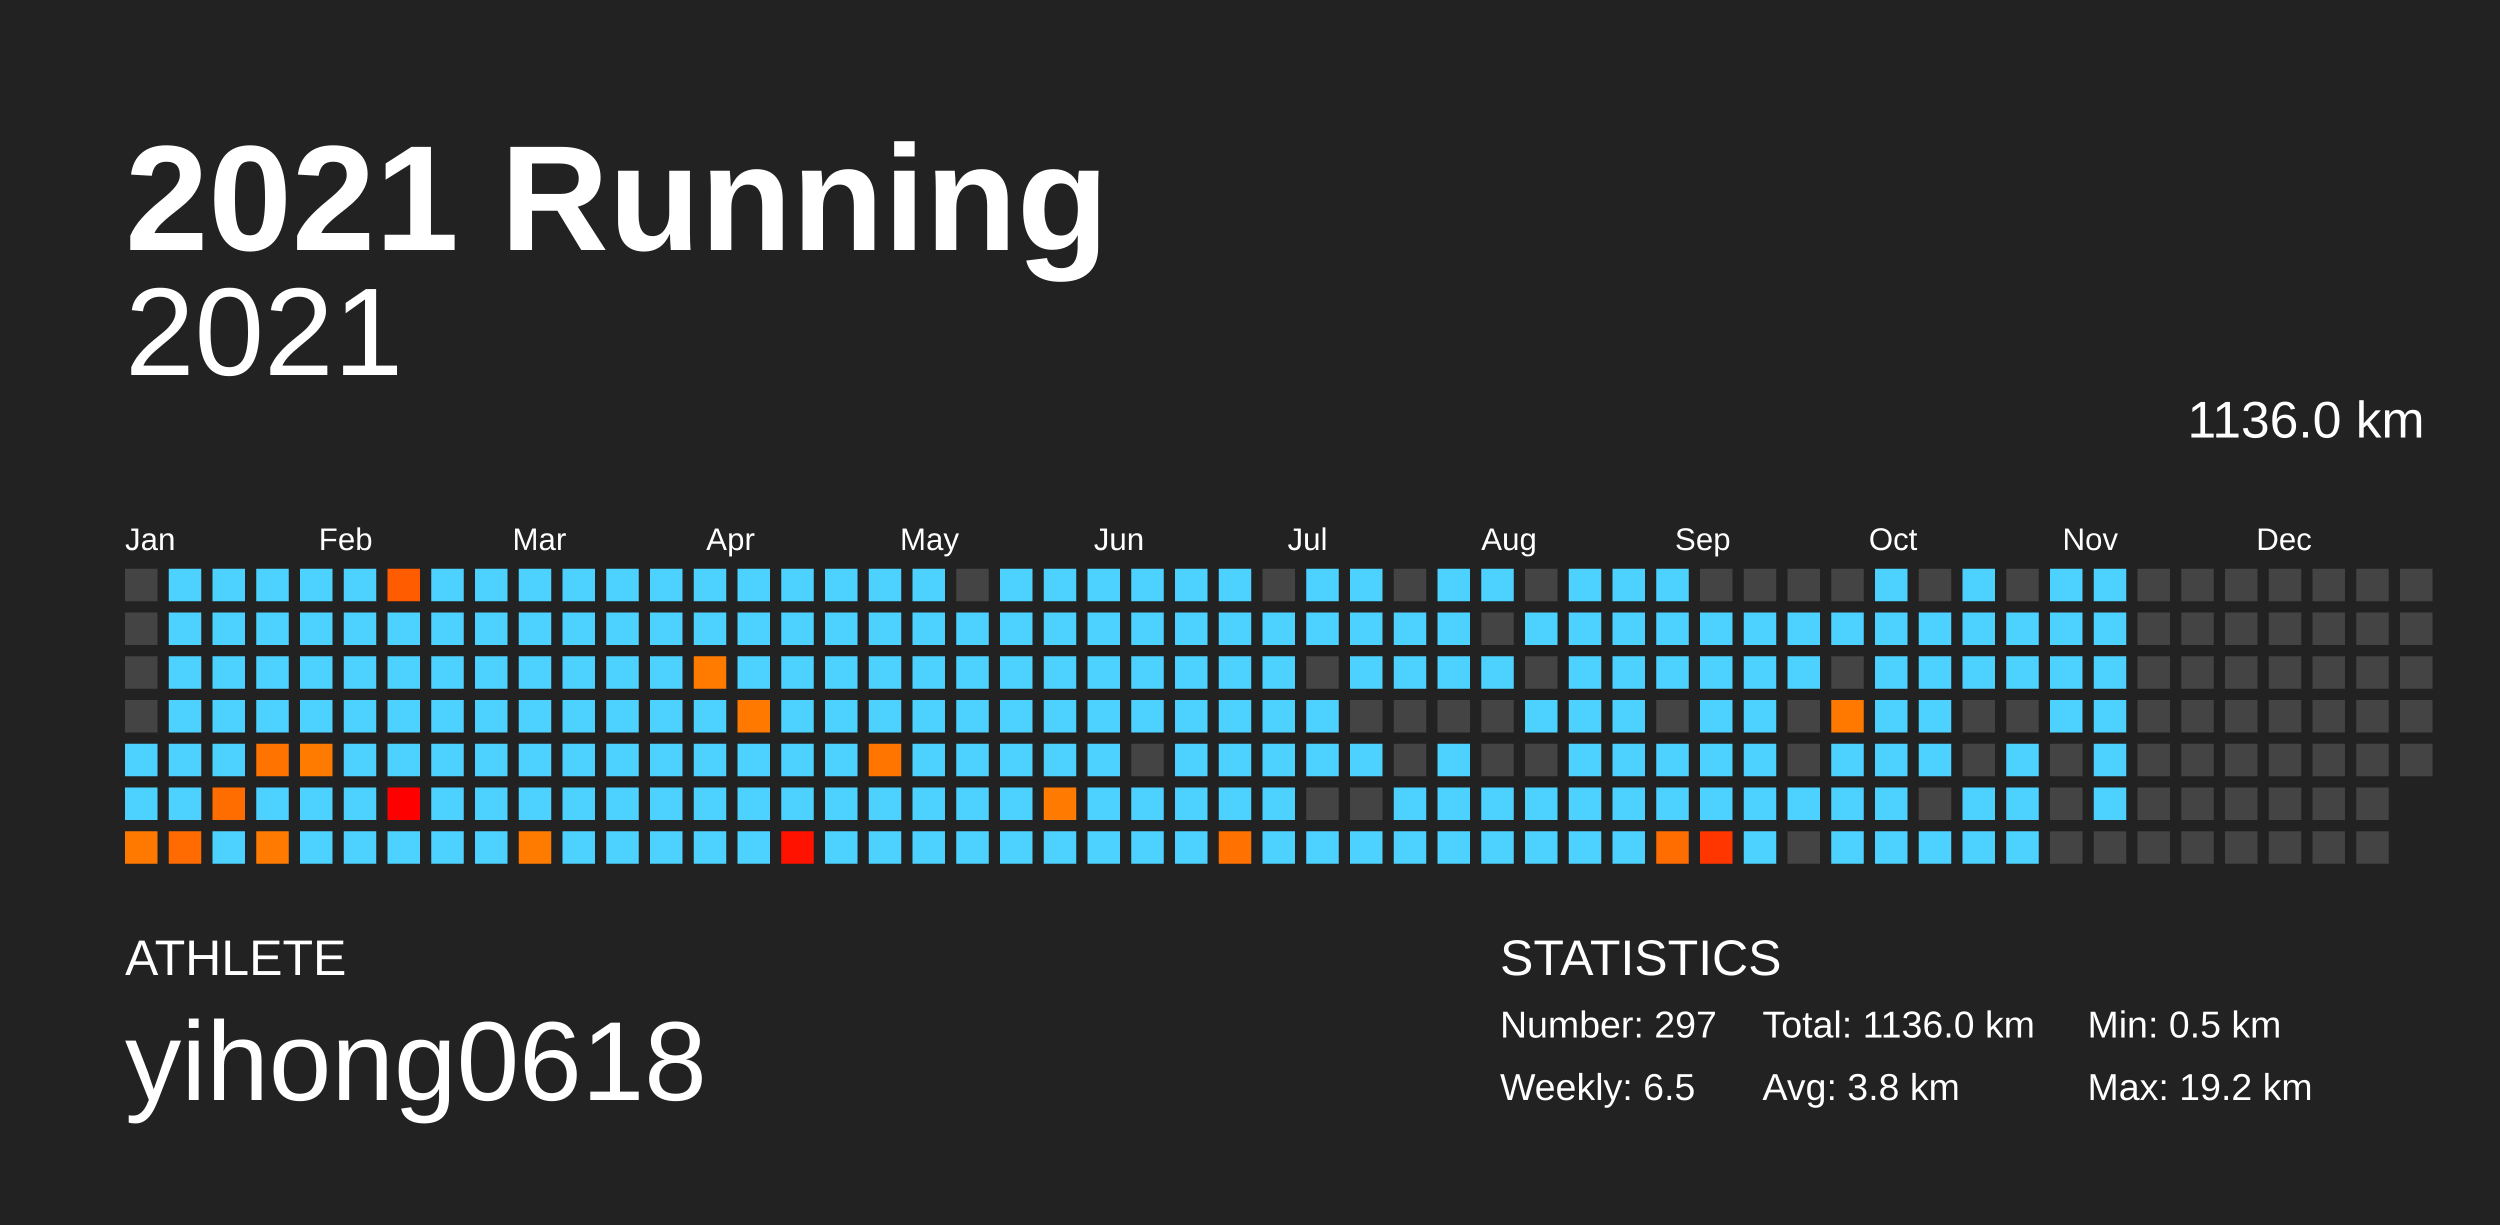
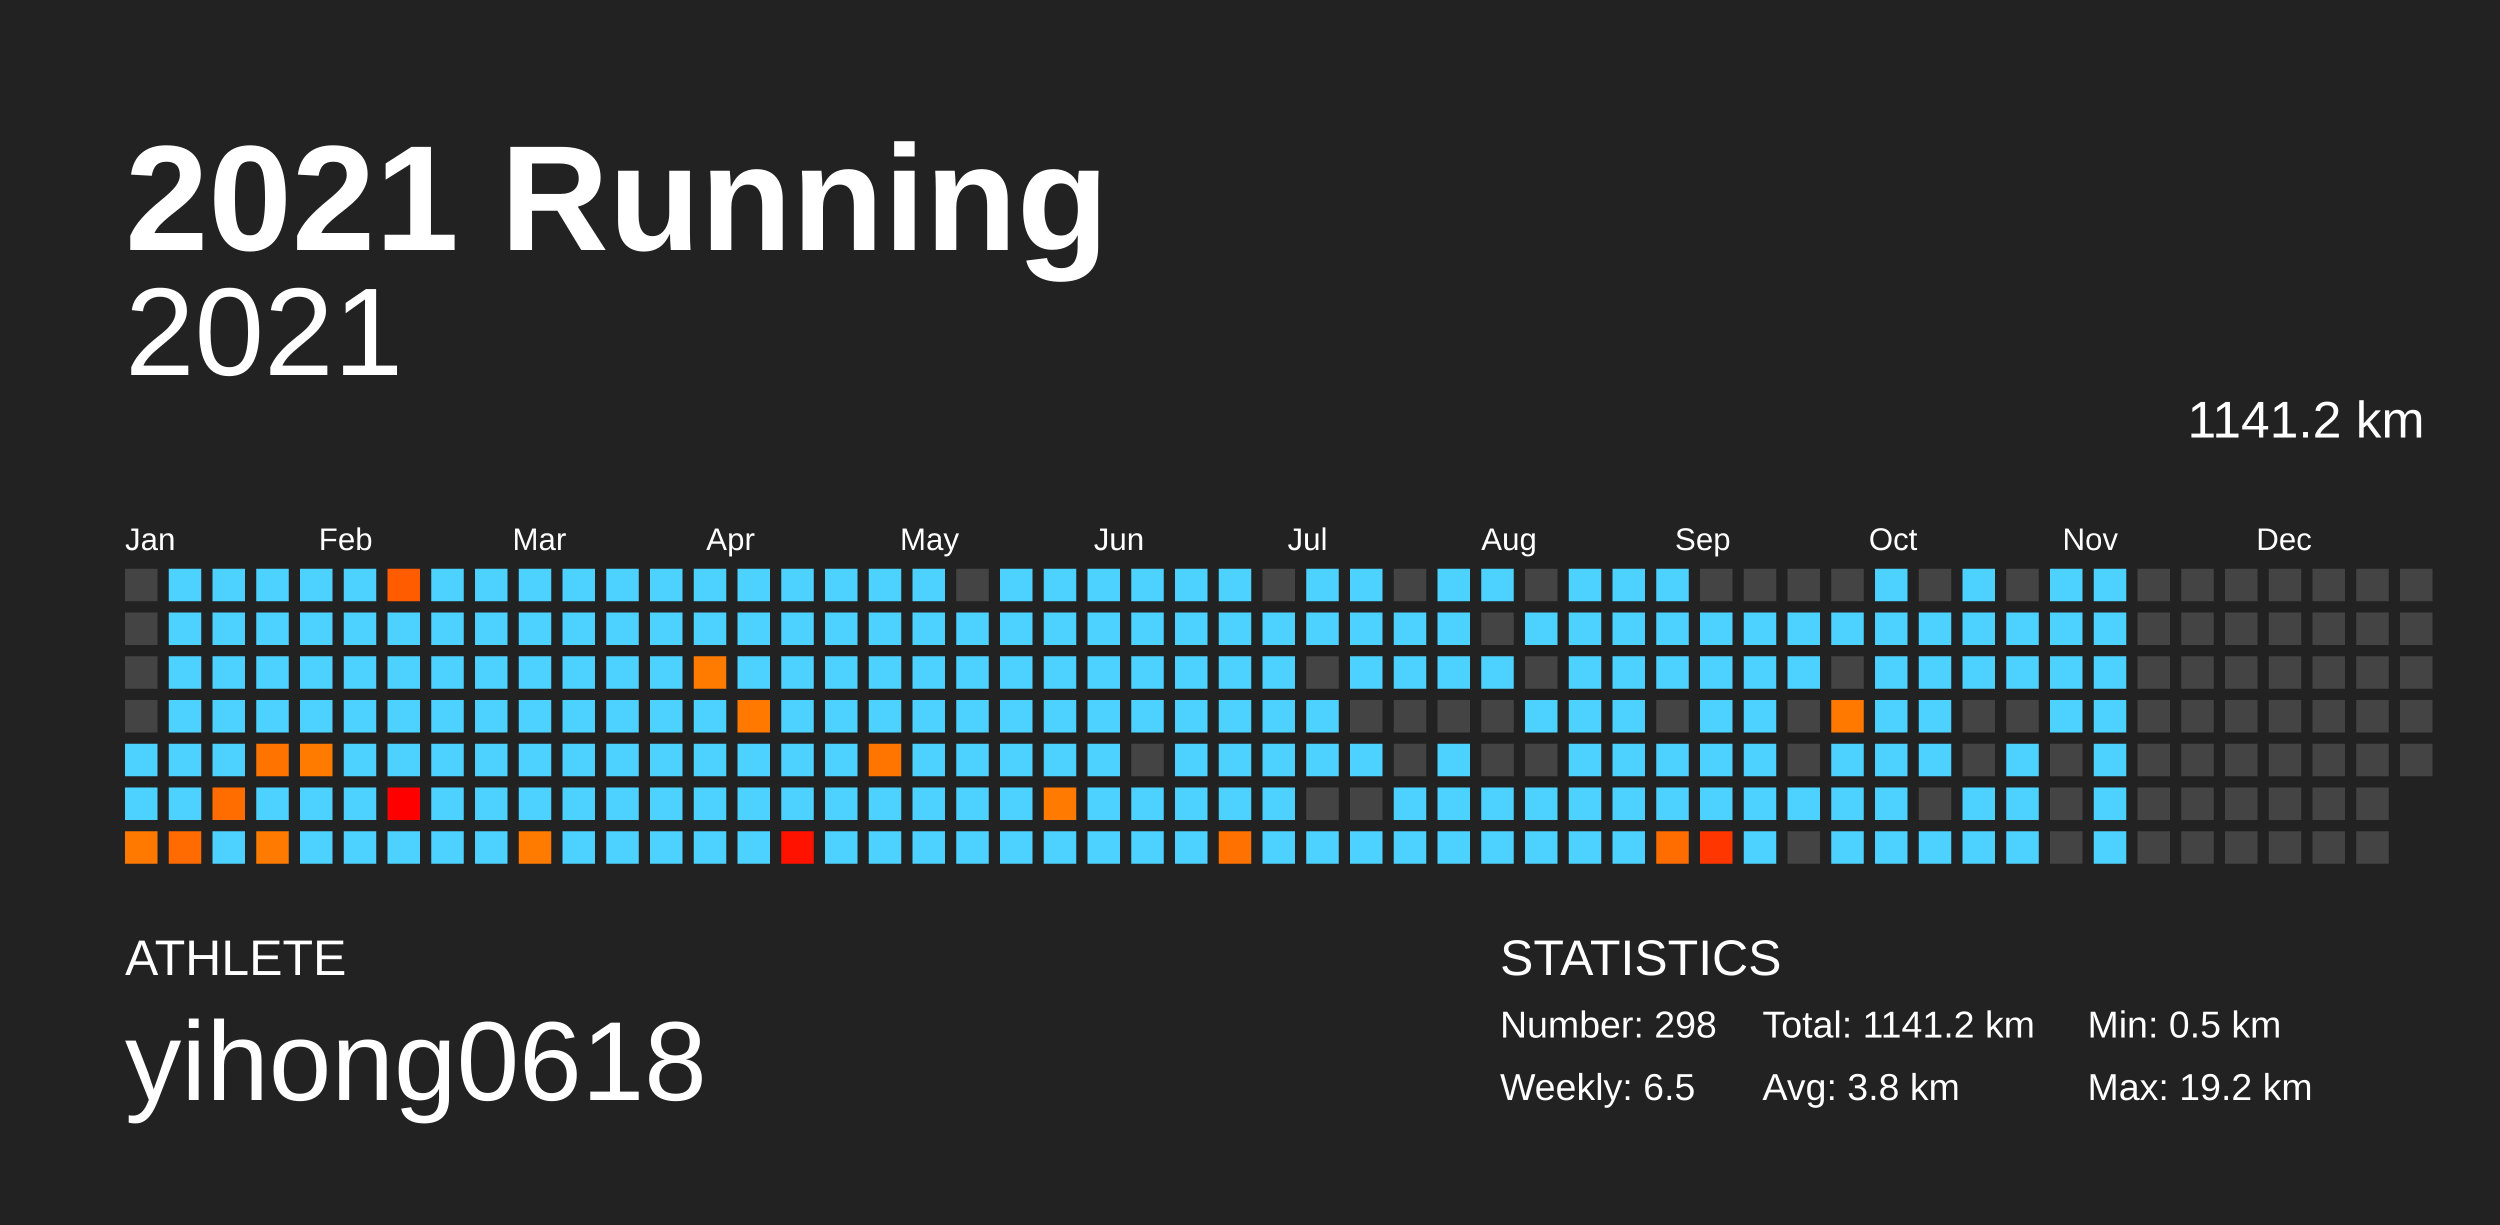
<svg xmlns="http://www.w3.org/2000/svg" baseProfile="full" height="98mm" version="1.1" viewBox="0,0,200,98" width="200mm">
  <defs />
  <rect fill="#222222" height="98" width="200" x="0" y="0" />
  <text fill="#FFFFFF" style="font-size:12px; font-family:Arial; font-weight:bold;" x="10" y="20">2021 Running</text>
  <text fill="#FFFFFF" style="font-size:4px; font-family:Arial" x="10" y="78">ATHLETE</text>
  <text fill="#FFFFFF" style="font-size:9px; font-family:Arial" x="10" y="88">yihong0618</text>
  <text fill="#FFFFFF" style="font-size:4px; font-family:Arial" x="120" y="78">STATISTICS</text>
-   <text fill="#FFFFFF" style="font-size:3px; font-family:Arial" x="120" y="83">Number: 297</text>
+   <text fill="#FFFFFF" style="font-size:3px; font-family:Arial" x="120" y="83">Number: 298</text>
  <text fill="#FFFFFF" style="font-size:3px; font-family:Arial" x="120" y="88">Weekly: 6.5</text>
-   <text fill="#FFFFFF" style="font-size:3px; font-family:Arial" x="141" y="83">Total: 1136.0 km</text>
+   <text fill="#FFFFFF" style="font-size:3px; font-family:Arial" x="141" y="83">Total: 1141.2 km</text>
  <text fill="#FFFFFF" style="font-size:3px; font-family:Arial" x="141" y="88">Avg: 3.8 km</text>
  <text fill="#FFFFFF" style="font-size:3px; font-family:Arial" x="167" y="83">Min: 0.5 km</text>
  <text fill="#FFFFFF" style="font-size:3px; font-family:Arial" x="167" y="88">Max: 19.2 km</text>
  <text alignment-baseline="hanging" fill="#FFFFFF" style="font-size:10.0px; font-family:Arial;" x="10" y="30">2021</text>
-   <text alignment-baseline="hanging" fill="#FFFFFF" style="font-size:4.125px; font-family:Arial;" x="175" y="35">1136.0 km</text>
+   <text alignment-baseline="hanging" fill="#FFFFFF" style="font-size:4.125px; font-family:Arial;" x="175" y="35">1141.2 km</text>
  <text fill="#FFFFFF" style="font-size:2.5px; font-family:Arial" x="10.0" y="44">Jan</text>
  <text fill="#FFFFFF" style="font-size:2.5px; font-family:Arial" x="25.5" y="44">Feb</text>
  <text fill="#FFFFFF" style="font-size:2.5px; font-family:Arial" x="41.0" y="44">Mar</text>
  <text fill="#FFFFFF" style="font-size:2.5px; font-family:Arial" x="56.5" y="44">Apr</text>
  <text fill="#FFFFFF" style="font-size:2.5px; font-family:Arial" x="72.0" y="44">May</text>
  <text fill="#FFFFFF" style="font-size:2.5px; font-family:Arial" x="87.5" y="44">Jun</text>
  <text fill="#FFFFFF" style="font-size:2.5px; font-family:Arial" x="103.0" y="44">Jul</text>
  <text fill="#FFFFFF" style="font-size:2.5px; font-family:Arial" x="118.5" y="44">Aug</text>
  <text fill="#FFFFFF" style="font-size:2.5px; font-family:Arial" x="134.0" y="44">Sep</text>
  <text fill="#FFFFFF" style="font-size:2.5px; font-family:Arial" x="149.5" y="44">Oct</text>
  <text fill="#FFFFFF" style="font-size:2.5px; font-family:Arial" x="165.0" y="44">Nov</text>
  <text fill="#FFFFFF" style="font-size:2.5px; font-family:Arial" x="180.5" y="44">Dec</text>
  <rect fill="#444444" height="2.6" width="2.6" x="10.0" y="45.5" />
  <rect fill="#444444" height="2.6" width="2.6" x="10.0" y="49.0" />
  <rect fill="#444444" height="2.6" width="2.6" x="10.0" y="52.5" />
  <rect fill="#444444" height="2.6" width="2.6" x="10.0" y="56.0" />
  <rect fill="#4dd2ff" height="2.6" width="2.6" x="10.0" y="59.5" />
  <rect fill="#4dd2ff" height="2.6" width="2.6" x="10.0" y="63.0" />
  <rect fill="#ff7900" height="2.6" width="2.6" x="10.0" y="66.5" />
  <rect fill="#4dd2ff" height="2.6" width="2.6" x="13.5" y="45.5" />
  <rect fill="#4dd2ff" height="2.6" width="2.6" x="13.5" y="49.0" />
  <rect fill="#4dd2ff" height="2.6" width="2.6" x="13.5" y="52.5" />
  <rect fill="#4dd2ff" height="2.6" width="2.6" x="13.5" y="56.0" />
  <rect fill="#4dd2ff" height="2.6" width="2.6" x="13.5" y="59.5" />
  <rect fill="#4dd2ff" height="2.6" width="2.6" x="13.5" y="63.0" />
  <rect fill="#ff6b00" height="2.6" width="2.6" x="13.5" y="66.5" />
  <rect fill="#4dd2ff" height="2.6" width="2.6" x="17.0" y="45.5" />
  <rect fill="#4dd2ff" height="2.6" width="2.6" x="17.0" y="49.0" />
  <rect fill="#4dd2ff" height="2.6" width="2.6" x="17.0" y="52.5" />
  <rect fill="#4dd2ff" height="2.6" width="2.6" x="17.0" y="56.0" />
  <rect fill="#4dd2ff" height="2.6" width="2.6" x="17.0" y="59.5" />
  <rect fill="#ff6d00" height="2.6" width="2.6" x="17.0" y="63.0" />
  <rect fill="#4dd2ff" height="2.6" width="2.6" x="17.0" y="66.5" />
  <rect fill="#4dd2ff" height="2.6" width="2.6" x="20.5" y="45.5" />
  <rect fill="#4dd2ff" height="2.6" width="2.6" x="20.5" y="49.0" />
  <rect fill="#4dd2ff" height="2.6" width="2.6" x="20.5" y="52.5" />
  <rect fill="#4dd2ff" height="2.6" width="2.6" x="20.5" y="56.0" />
  <rect fill="#ff7300" height="2.6" width="2.6" x="20.5" y="59.5" />
  <rect fill="#4dd2ff" height="2.6" width="2.6" x="20.5" y="63.0" />
  <rect fill="#ff7a00" height="2.6" width="2.6" x="20.5" y="66.5" />
  <rect fill="#4dd2ff" height="2.6" width="2.6" x="24.0" y="45.5" />
  <rect fill="#4dd2ff" height="2.6" width="2.6" x="24.0" y="49.0" />
  <rect fill="#4dd2ff" height="2.6" width="2.6" x="24.0" y="52.5" />
  <rect fill="#4dd2ff" height="2.6" width="2.6" x="24.0" y="56.0" />
  <rect fill="#ff7b00" height="2.6" width="2.6" x="24.0" y="59.5" />
  <rect fill="#4dd2ff" height="2.6" width="2.6" x="24.0" y="63.0" />
  <rect fill="#4dd2ff" height="2.6" width="2.6" x="24.0" y="66.5" />
  <rect fill="#4dd2ff" height="2.6" width="2.6" x="27.5" y="45.5" />
  <rect fill="#4dd2ff" height="2.6" width="2.6" x="27.5" y="49.0" />
  <rect fill="#4dd2ff" height="2.6" width="2.6" x="27.5" y="52.5" />
  <rect fill="#4dd2ff" height="2.6" width="2.6" x="27.5" y="56.0" />
  <rect fill="#4dd2ff" height="2.6" width="2.6" x="27.5" y="59.5" />
  <rect fill="#4dd2ff" height="2.6" width="2.6" x="27.5" y="63.0" />
  <rect fill="#4dd2ff" height="2.6" width="2.6" x="27.5" y="66.5" />
  <rect fill="#ff5c00" height="2.6" width="2.6" x="31.0" y="45.5" />
  <rect fill="#4dd2ff" height="2.6" width="2.6" x="31.0" y="49.0" />
  <rect fill="#4dd2ff" height="2.6" width="2.6" x="31.0" y="52.5" />
  <rect fill="#4dd2ff" height="2.6" width="2.6" x="31.0" y="56.0" />
  <rect fill="#4dd2ff" height="2.6" width="2.6" x="31.0" y="59.5" />
  <rect fill="#ff0000" height="2.6" width="2.6" x="31.0" y="63.0" />
  <rect fill="#4dd2ff" height="2.6" width="2.6" x="31.0" y="66.5" />
  <rect fill="#4dd2ff" height="2.6" width="2.6" x="34.5" y="45.5" />
  <rect fill="#4dd2ff" height="2.6" width="2.6" x="34.5" y="49.0" />
  <rect fill="#4dd2ff" height="2.6" width="2.6" x="34.5" y="52.5" />
  <rect fill="#4dd2ff" height="2.6" width="2.6" x="34.5" y="56.0" />
  <rect fill="#4dd2ff" height="2.6" width="2.6" x="34.5" y="59.5" />
  <rect fill="#4dd2ff" height="2.6" width="2.6" x="34.5" y="63.0" />
  <rect fill="#4dd2ff" height="2.6" width="2.6" x="34.5" y="66.5" />
  <rect fill="#4dd2ff" height="2.6" width="2.6" x="38.0" y="45.5" />
  <rect fill="#4dd2ff" height="2.6" width="2.6" x="38.0" y="49.0" />
  <rect fill="#4dd2ff" height="2.6" width="2.6" x="38.0" y="52.5" />
  <rect fill="#4dd2ff" height="2.6" width="2.6" x="38.0" y="56.0" />
  <rect fill="#4dd2ff" height="2.6" width="2.6" x="38.0" y="59.5" />
  <rect fill="#4dd2ff" height="2.6" width="2.6" x="38.0" y="63.0" />
  <rect fill="#4dd2ff" height="2.6" width="2.6" x="38.0" y="66.5" />
  <rect fill="#4dd2ff" height="2.6" width="2.6" x="41.5" y="45.5" />
  <rect fill="#4dd2ff" height="2.6" width="2.6" x="41.5" y="49.0" />
  <rect fill="#4dd2ff" height="2.6" width="2.6" x="41.5" y="52.5" />
  <rect fill="#4dd2ff" height="2.6" width="2.6" x="41.5" y="56.0" />
  <rect fill="#4dd2ff" height="2.6" width="2.6" x="41.5" y="59.5" />
  <rect fill="#4dd2ff" height="2.6" width="2.6" x="41.5" y="63.0" />
  <rect fill="#ff7b00" height="2.6" width="2.6" x="41.5" y="66.5" />
  <rect fill="#4dd2ff" height="2.6" width="2.6" x="45.0" y="45.5" />
  <rect fill="#4dd2ff" height="2.6" width="2.6" x="45.0" y="49.0" />
  <rect fill="#4dd2ff" height="2.6" width="2.6" x="45.0" y="52.5" />
  <rect fill="#4dd2ff" height="2.6" width="2.6" x="45.0" y="56.0" />
  <rect fill="#4dd2ff" height="2.6" width="2.6" x="45.0" y="59.5" />
  <rect fill="#4dd2ff" height="2.6" width="2.6" x="45.0" y="63.0" />
  <rect fill="#4dd2ff" height="2.6" width="2.6" x="45.0" y="66.5" />
  <rect fill="#4dd2ff" height="2.6" width="2.6" x="48.5" y="45.5" />
  <rect fill="#4dd2ff" height="2.6" width="2.6" x="48.5" y="49.0" />
  <rect fill="#4dd2ff" height="2.6" width="2.6" x="48.5" y="52.5" />
  <rect fill="#4dd2ff" height="2.6" width="2.6" x="48.5" y="56.0" />
  <rect fill="#4dd2ff" height="2.6" width="2.6" x="48.5" y="59.5" />
  <rect fill="#4dd2ff" height="2.6" width="2.6" x="48.5" y="63.0" />
  <rect fill="#4dd2ff" height="2.6" width="2.6" x="48.5" y="66.5" />
  <rect fill="#4dd2ff" height="2.6" width="2.6" x="52.0" y="45.5" />
  <rect fill="#4dd2ff" height="2.6" width="2.6" x="52.0" y="49.0" />
  <rect fill="#4dd2ff" height="2.6" width="2.6" x="52.0" y="52.5" />
  <rect fill="#4dd2ff" height="2.6" width="2.6" x="52.0" y="56.0" />
  <rect fill="#4dd2ff" height="2.6" width="2.6" x="52.0" y="59.5" />
  <rect fill="#4dd2ff" height="2.6" width="2.6" x="52.0" y="63.0" />
  <rect fill="#4dd2ff" height="2.6" width="2.6" x="52.0" y="66.5" />
  <rect fill="#4dd2ff" height="2.6" width="2.6" x="55.5" y="45.5" />
  <rect fill="#4dd2ff" height="2.6" width="2.6" x="55.5" y="49.0" />
  <rect fill="#ff7b00" height="2.6" width="2.6" x="55.5" y="52.5" />
  <rect fill="#4dd2ff" height="2.6" width="2.6" x="55.5" y="56.0" />
  <rect fill="#4dd2ff" height="2.6" width="2.6" x="55.5" y="59.5" />
  <rect fill="#4dd2ff" height="2.6" width="2.6" x="55.5" y="63.0" />
  <rect fill="#4dd2ff" height="2.6" width="2.6" x="55.5" y="66.5" />
  <rect fill="#4dd2ff" height="2.6" width="2.6" x="59.0" y="45.5" />
  <rect fill="#4dd2ff" height="2.6" width="2.6" x="59.0" y="49.0" />
  <rect fill="#4dd2ff" height="2.6" width="2.6" x="59.0" y="52.5" />
  <rect fill="#ff7900" height="2.6" width="2.6" x="59.0" y="56.0" />
  <rect fill="#4dd2ff" height="2.6" width="2.6" x="59.0" y="59.5" />
  <rect fill="#4dd2ff" height="2.6" width="2.6" x="59.0" y="63.0" />
  <rect fill="#4dd2ff" height="2.6" width="2.6" x="59.0" y="66.5" />
  <rect fill="#4dd2ff" height="2.6" width="2.6" x="62.5" y="45.5" />
  <rect fill="#4dd2ff" height="2.6" width="2.6" x="62.5" y="49.0" />
  <rect fill="#4dd2ff" height="2.6" width="2.6" x="62.5" y="52.5" />
  <rect fill="#4dd2ff" height="2.6" width="2.6" x="62.5" y="56.0" />
  <rect fill="#4dd2ff" height="2.6" width="2.6" x="62.5" y="59.5" />
  <rect fill="#4dd2ff" height="2.6" width="2.6" x="62.5" y="63.0" />
  <rect fill="#ff1300" height="2.6" width="2.6" x="62.5" y="66.5" />
  <rect fill="#4dd2ff" height="2.6" width="2.6" x="66.0" y="45.5" />
  <rect fill="#4dd2ff" height="2.6" width="2.6" x="66.0" y="49.0" />
  <rect fill="#4dd2ff" height="2.6" width="2.6" x="66.0" y="52.5" />
  <rect fill="#4dd2ff" height="2.6" width="2.6" x="66.0" y="56.0" />
  <rect fill="#4dd2ff" height="2.6" width="2.6" x="66.0" y="59.5" />
  <rect fill="#4dd2ff" height="2.6" width="2.6" x="66.0" y="63.0" />
  <rect fill="#4dd2ff" height="2.6" width="2.6" x="66.0" y="66.5" />
  <rect fill="#4dd2ff" height="2.6" width="2.6" x="69.5" y="45.5" />
  <rect fill="#4dd2ff" height="2.6" width="2.6" x="69.5" y="49.0" />
  <rect fill="#4dd2ff" height="2.6" width="2.6" x="69.5" y="52.5" />
  <rect fill="#4dd2ff" height="2.6" width="2.6" x="69.5" y="56.0" />
  <rect fill="#ff7500" height="2.6" width="2.6" x="69.5" y="59.5" />
  <rect fill="#4dd2ff" height="2.6" width="2.6" x="69.5" y="63.0" />
  <rect fill="#4dd2ff" height="2.6" width="2.6" x="69.5" y="66.5" />
  <rect fill="#4dd2ff" height="2.6" width="2.6" x="73.0" y="45.5" />
  <rect fill="#4dd2ff" height="2.6" width="2.6" x="73.0" y="49.0" />
  <rect fill="#4dd2ff" height="2.6" width="2.6" x="73.0" y="52.5" />
  <rect fill="#4dd2ff" height="2.6" width="2.6" x="73.0" y="56.0" />
  <rect fill="#4dd2ff" height="2.6" width="2.6" x="73.0" y="59.5" />
  <rect fill="#4dd2ff" height="2.6" width="2.6" x="73.0" y="63.0" />
  <rect fill="#4dd2ff" height="2.6" width="2.6" x="73.0" y="66.5" />
  <rect fill="#444444" height="2.6" width="2.6" x="76.5" y="45.5" />
  <rect fill="#4dd2ff" height="2.6" width="2.6" x="76.5" y="49.0" />
  <rect fill="#4dd2ff" height="2.6" width="2.6" x="76.5" y="52.5" />
  <rect fill="#4dd2ff" height="2.6" width="2.6" x="76.5" y="56.0" />
  <rect fill="#4dd2ff" height="2.6" width="2.6" x="76.5" y="59.5" />
  <rect fill="#4dd2ff" height="2.6" width="2.6" x="76.5" y="63.0" />
  <rect fill="#4dd2ff" height="2.6" width="2.6" x="76.5" y="66.5" />
  <rect fill="#4dd2ff" height="2.6" width="2.6" x="80.0" y="45.5" />
  <rect fill="#4dd2ff" height="2.6" width="2.6" x="80.0" y="49.0" />
  <rect fill="#4dd2ff" height="2.6" width="2.6" x="80.0" y="52.5" />
  <rect fill="#4dd2ff" height="2.6" width="2.6" x="80.0" y="56.0" />
  <rect fill="#4dd2ff" height="2.6" width="2.6" x="80.0" y="59.5" />
  <rect fill="#4dd2ff" height="2.6" width="2.6" x="80.0" y="63.0" />
  <rect fill="#4dd2ff" height="2.6" width="2.6" x="80.0" y="66.5" />
  <rect fill="#4dd2ff" height="2.6" width="2.6" x="83.5" y="45.5" />
  <rect fill="#4dd2ff" height="2.6" width="2.6" x="83.5" y="49.0" />
  <rect fill="#4dd2ff" height="2.6" width="2.6" x="83.5" y="52.5" />
  <rect fill="#4dd2ff" height="2.6" width="2.6" x="83.5" y="56.0" />
  <rect fill="#4dd2ff" height="2.6" width="2.6" x="83.5" y="59.5" />
  <rect fill="#ff7a00" height="2.6" width="2.6" x="83.5" y="63.0" />
  <rect fill="#4dd2ff" height="2.6" width="2.6" x="83.5" y="66.5" />
  <rect fill="#4dd2ff" height="2.6" width="2.6" x="87.0" y="45.5" />
  <rect fill="#4dd2ff" height="2.6" width="2.6" x="87.0" y="49.0" />
  <rect fill="#4dd2ff" height="2.6" width="2.6" x="87.0" y="52.5" />
  <rect fill="#4dd2ff" height="2.6" width="2.6" x="87.0" y="56.0" />
  <rect fill="#4dd2ff" height="2.6" width="2.6" x="87.0" y="59.5" />
  <rect fill="#4dd2ff" height="2.6" width="2.6" x="87.0" y="63.0" />
  <rect fill="#4dd2ff" height="2.6" width="2.6" x="87.0" y="66.5" />
  <rect fill="#4dd2ff" height="2.6" width="2.6" x="90.5" y="45.5" />
  <rect fill="#4dd2ff" height="2.6" width="2.6" x="90.5" y="49.0" />
  <rect fill="#4dd2ff" height="2.6" width="2.6" x="90.5" y="52.5" />
  <rect fill="#4dd2ff" height="2.6" width="2.6" x="90.5" y="56.0" />
  <rect fill="#444444" height="2.6" width="2.6" x="90.5" y="59.5" />
  <rect fill="#4dd2ff" height="2.6" width="2.6" x="90.5" y="63.0" />
  <rect fill="#4dd2ff" height="2.6" width="2.6" x="90.5" y="66.5" />
  <rect fill="#4dd2ff" height="2.6" width="2.6" x="94.0" y="45.5" />
  <rect fill="#4dd2ff" height="2.6" width="2.6" x="94.0" y="49.0" />
  <rect fill="#4dd2ff" height="2.6" width="2.6" x="94.0" y="52.5" />
  <rect fill="#4dd2ff" height="2.6" width="2.6" x="94.0" y="56.0" />
  <rect fill="#4dd2ff" height="2.6" width="2.6" x="94.0" y="59.5" />
  <rect fill="#4dd2ff" height="2.6" width="2.6" x="94.0" y="63.0" />
  <rect fill="#4dd2ff" height="2.6" width="2.6" x="94.0" y="66.5" />
  <rect fill="#4dd2ff" height="2.6" width="2.6" x="97.5" y="45.5" />
  <rect fill="#4dd2ff" height="2.6" width="2.6" x="97.5" y="49.0" />
  <rect fill="#4dd2ff" height="2.6" width="2.6" x="97.5" y="52.5" />
  <rect fill="#4dd2ff" height="2.6" width="2.6" x="97.5" y="56.0" />
  <rect fill="#4dd2ff" height="2.6" width="2.6" x="97.5" y="59.5" />
  <rect fill="#4dd2ff" height="2.6" width="2.6" x="97.5" y="63.0" />
  <rect fill="#ff7100" height="2.6" width="2.6" x="97.5" y="66.5" />
  <rect fill="#444444" height="2.6" width="2.6" x="101.0" y="45.5" />
  <rect fill="#4dd2ff" height="2.6" width="2.6" x="101.0" y="49.0" />
  <rect fill="#4dd2ff" height="2.6" width="2.6" x="101.0" y="52.5" />
  <rect fill="#4dd2ff" height="2.6" width="2.6" x="101.0" y="56.0" />
  <rect fill="#4dd2ff" height="2.6" width="2.6" x="101.0" y="59.5" />
  <rect fill="#4dd2ff" height="2.6" width="2.6" x="101.0" y="63.0" />
  <rect fill="#4dd2ff" height="2.6" width="2.6" x="101.0" y="66.5" />
  <rect fill="#4dd2ff" height="2.6" width="2.6" x="104.5" y="45.5" />
  <rect fill="#4dd2ff" height="2.6" width="2.6" x="104.5" y="49.0" />
  <rect fill="#444444" height="2.6" width="2.6" x="104.5" y="52.5" />
  <rect fill="#4dd2ff" height="2.6" width="2.6" x="104.5" y="56.0" />
  <rect fill="#4dd2ff" height="2.6" width="2.6" x="104.5" y="59.5" />
  <rect fill="#444444" height="2.6" width="2.6" x="104.5" y="63.0" />
  <rect fill="#4dd2ff" height="2.6" width="2.6" x="104.5" y="66.5" />
  <rect fill="#4dd2ff" height="2.6" width="2.6" x="108.0" y="45.5" />
  <rect fill="#4dd2ff" height="2.6" width="2.6" x="108.0" y="49.0" />
  <rect fill="#4dd2ff" height="2.6" width="2.6" x="108.0" y="52.5" />
  <rect fill="#444444" height="2.6" width="2.6" x="108.0" y="56.0" />
  <rect fill="#4dd2ff" height="2.6" width="2.6" x="108.0" y="59.5" />
  <rect fill="#444444" height="2.6" width="2.6" x="108.0" y="63.0" />
  <rect fill="#4dd2ff" height="2.6" width="2.6" x="108.0" y="66.5" />
  <rect fill="#444444" height="2.6" width="2.6" x="111.5" y="45.5" />
  <rect fill="#4dd2ff" height="2.6" width="2.6" x="111.5" y="49.0" />
  <rect fill="#4dd2ff" height="2.6" width="2.6" x="111.5" y="52.5" />
  <rect fill="#444444" height="2.6" width="2.6" x="111.5" y="56.0" />
  <rect fill="#444444" height="2.6" width="2.6" x="111.5" y="59.5" />
  <rect fill="#4dd2ff" height="2.6" width="2.6" x="111.5" y="63.0" />
  <rect fill="#4dd2ff" height="2.6" width="2.6" x="111.5" y="66.5" />
  <rect fill="#4dd2ff" height="2.6" width="2.6" x="115.0" y="45.5" />
  <rect fill="#4dd2ff" height="2.6" width="2.6" x="115.0" y="49.0" />
  <rect fill="#4dd2ff" height="2.6" width="2.6" x="115.0" y="52.5" />
  <rect fill="#444444" height="2.6" width="2.6" x="115.0" y="56.0" />
  <rect fill="#4dd2ff" height="2.6" width="2.6" x="115.0" y="59.5" />
  <rect fill="#4dd2ff" height="2.6" width="2.6" x="115.0" y="63.0" />
  <rect fill="#4dd2ff" height="2.6" width="2.6" x="115.0" y="66.5" />
  <rect fill="#4dd2ff" height="2.6" width="2.6" x="118.5" y="45.5" />
  <rect fill="#444444" height="2.6" width="2.6" x="118.5" y="49.0" />
  <rect fill="#4dd2ff" height="2.6" width="2.6" x="118.5" y="52.5" />
  <rect fill="#444444" height="2.6" width="2.6" x="118.5" y="56.0" />
  <rect fill="#444444" height="2.6" width="2.6" x="118.5" y="59.5" />
  <rect fill="#4dd2ff" height="2.6" width="2.6" x="118.5" y="63.0" />
  <rect fill="#4dd2ff" height="2.6" width="2.6" x="118.5" y="66.5" />
  <rect fill="#444444" height="2.6" width="2.6" x="122.0" y="45.5" />
  <rect fill="#4dd2ff" height="2.6" width="2.6" x="122.0" y="49.0" />
  <rect fill="#444444" height="2.6" width="2.6" x="122.0" y="52.5" />
  <rect fill="#4dd2ff" height="2.6" width="2.6" x="122.0" y="56.0" />
  <rect fill="#444444" height="2.6" width="2.6" x="122.0" y="59.5" />
  <rect fill="#4dd2ff" height="2.6" width="2.6" x="122.0" y="63.0" />
  <rect fill="#4dd2ff" height="2.6" width="2.6" x="122.0" y="66.5" />
  <rect fill="#4dd2ff" height="2.6" width="2.6" x="125.5" y="45.5" />
  <rect fill="#4dd2ff" height="2.6" width="2.6" x="125.5" y="49.0" />
  <rect fill="#4dd2ff" height="2.6" width="2.6" x="125.5" y="52.5" />
  <rect fill="#4dd2ff" height="2.6" width="2.6" x="125.5" y="56.0" />
  <rect fill="#4dd2ff" height="2.6" width="2.6" x="125.5" y="59.5" />
  <rect fill="#4dd2ff" height="2.6" width="2.6" x="125.5" y="63.0" />
  <rect fill="#4dd2ff" height="2.6" width="2.6" x="125.5" y="66.5" />
  <rect fill="#4dd2ff" height="2.6" width="2.6" x="129.0" y="45.5" />
  <rect fill="#4dd2ff" height="2.6" width="2.6" x="129.0" y="49.0" />
  <rect fill="#4dd2ff" height="2.6" width="2.6" x="129.0" y="52.5" />
  <rect fill="#4dd2ff" height="2.6" width="2.6" x="129.0" y="56.0" />
  <rect fill="#4dd2ff" height="2.6" width="2.6" x="129.0" y="59.5" />
  <rect fill="#4dd2ff" height="2.6" width="2.6" x="129.0" y="63.0" />
  <rect fill="#4dd2ff" height="2.6" width="2.6" x="129.0" y="66.5" />
  <rect fill="#4dd2ff" height="2.6" width="2.6" x="132.5" y="45.5" />
  <rect fill="#4dd2ff" height="2.6" width="2.6" x="132.5" y="49.0" />
  <rect fill="#4dd2ff" height="2.6" width="2.6" x="132.5" y="52.5" />
  <rect fill="#444444" height="2.6" width="2.6" x="132.5" y="56.0" />
  <rect fill="#4dd2ff" height="2.6" width="2.6" x="132.5" y="59.5" />
  <rect fill="#4dd2ff" height="2.6" width="2.6" x="132.5" y="63.0" />
  <rect fill="#ff6c00" height="2.6" width="2.6" x="132.5" y="66.5" />
  <rect fill="#444444" height="2.6" width="2.6" x="136.0" y="45.5" />
  <rect fill="#4dd2ff" height="2.6" width="2.6" x="136.0" y="49.0" />
  <rect fill="#4dd2ff" height="2.6" width="2.6" x="136.0" y="52.5" />
  <rect fill="#4dd2ff" height="2.6" width="2.6" x="136.0" y="56.0" />
  <rect fill="#4dd2ff" height="2.6" width="2.6" x="136.0" y="59.5" />
  <rect fill="#4dd2ff" height="2.6" width="2.6" x="136.0" y="63.0" />
  <rect fill="#ff3600" height="2.6" width="2.6" x="136.0" y="66.5" />
  <rect fill="#444444" height="2.6" width="2.6" x="139.5" y="45.5" />
  <rect fill="#4dd2ff" height="2.6" width="2.6" x="139.5" y="49.0" />
  <rect fill="#4dd2ff" height="2.6" width="2.6" x="139.5" y="52.5" />
  <rect fill="#4dd2ff" height="2.6" width="2.6" x="139.5" y="56.0" />
  <rect fill="#4dd2ff" height="2.6" width="2.6" x="139.5" y="59.5" />
  <rect fill="#4dd2ff" height="2.6" width="2.6" x="139.5" y="63.0" />
  <rect fill="#4dd2ff" height="2.6" width="2.6" x="139.5" y="66.5" />
  <rect fill="#444444" height="2.6" width="2.6" x="143.0" y="45.5" />
  <rect fill="#4dd2ff" height="2.6" width="2.6" x="143.0" y="49.0" />
  <rect fill="#4dd2ff" height="2.6" width="2.6" x="143.0" y="52.5" />
  <rect fill="#444444" height="2.6" width="2.6" x="143.0" y="56.0" />
  <rect fill="#444444" height="2.6" width="2.6" x="143.0" y="59.5" />
  <rect fill="#4dd2ff" height="2.6" width="2.6" x="143.0" y="63.0" />
  <rect fill="#444444" height="2.6" width="2.6" x="143.0" y="66.5" />
  <rect fill="#444444" height="2.6" width="2.6" x="146.5" y="45.5" />
  <rect fill="#4dd2ff" height="2.6" width="2.6" x="146.5" y="49.0" />
  <rect fill="#444444" height="2.6" width="2.6" x="146.5" y="52.5" />
  <rect fill="#ff7800" height="2.6" width="2.6" x="146.5" y="56.0" />
  <rect fill="#4dd2ff" height="2.6" width="2.6" x="146.5" y="59.5" />
  <rect fill="#4dd2ff" height="2.6" width="2.6" x="146.5" y="63.0" />
  <rect fill="#4dd2ff" height="2.6" width="2.6" x="146.5" y="66.5" />
  <rect fill="#4dd2ff" height="2.6" width="2.6" x="150.0" y="45.5" />
  <rect fill="#4dd2ff" height="2.6" width="2.6" x="150.0" y="49.0" />
  <rect fill="#4dd2ff" height="2.6" width="2.6" x="150.0" y="52.5" />
  <rect fill="#4dd2ff" height="2.6" width="2.6" x="150.0" y="56.0" />
  <rect fill="#4dd2ff" height="2.6" width="2.6" x="150.0" y="59.5" />
  <rect fill="#4dd2ff" height="2.6" width="2.6" x="150.0" y="63.0" />
  <rect fill="#4dd2ff" height="2.6" width="2.6" x="150.0" y="66.5" />
  <rect fill="#444444" height="2.6" width="2.6" x="153.5" y="45.5" />
  <rect fill="#4dd2ff" height="2.6" width="2.6" x="153.5" y="49.0" />
  <rect fill="#4dd2ff" height="2.6" width="2.6" x="153.5" y="52.5" />
  <rect fill="#4dd2ff" height="2.6" width="2.6" x="153.5" y="56.0" />
  <rect fill="#4dd2ff" height="2.6" width="2.6" x="153.5" y="59.5" />
  <rect fill="#444444" height="2.6" width="2.6" x="153.5" y="63.0" />
  <rect fill="#4dd2ff" height="2.6" width="2.6" x="153.5" y="66.5" />
  <rect fill="#4dd2ff" height="2.6" width="2.6" x="157.0" y="45.5" />
  <rect fill="#4dd2ff" height="2.6" width="2.6" x="157.0" y="49.0" />
  <rect fill="#4dd2ff" height="2.6" width="2.6" x="157.0" y="52.5" />
  <rect fill="#444444" height="2.6" width="2.6" x="157.0" y="56.0" />
  <rect fill="#444444" height="2.6" width="2.6" x="157.0" y="59.5" />
  <rect fill="#4dd2ff" height="2.6" width="2.6" x="157.0" y="63.0" />
  <rect fill="#4dd2ff" height="2.6" width="2.6" x="157.0" y="66.5" />
  <rect fill="#444444" height="2.6" width="2.6" x="160.5" y="45.5" />
  <rect fill="#4dd2ff" height="2.6" width="2.6" x="160.5" y="49.0" />
  <rect fill="#4dd2ff" height="2.6" width="2.6" x="160.5" y="52.5" />
  <rect fill="#444444" height="2.6" width="2.6" x="160.5" y="56.0" />
  <rect fill="#4dd2ff" height="2.6" width="2.6" x="160.5" y="59.5" />
  <rect fill="#4dd2ff" height="2.6" width="2.6" x="160.5" y="63.0" />
  <rect fill="#4dd2ff" height="2.6" width="2.6" x="160.5" y="66.5" />
  <rect fill="#4dd2ff" height="2.6" width="2.6" x="164.0" y="45.5" />
  <rect fill="#4dd2ff" height="2.6" width="2.6" x="164.0" y="49.0" />
  <rect fill="#4dd2ff" height="2.6" width="2.6" x="164.0" y="52.5" />
  <rect fill="#4dd2ff" height="2.6" width="2.6" x="164.0" y="56.0" />
  <rect fill="#444444" height="2.6" width="2.6" x="164.0" y="59.5" />
  <rect fill="#444444" height="2.6" width="2.6" x="164.0" y="63.0" />
  <rect fill="#444444" height="2.6" width="2.6" x="164.0" y="66.5" />
  <rect fill="#4dd2ff" height="2.6" width="2.6" x="167.5" y="45.5" />
  <rect fill="#4dd2ff" height="2.6" width="2.6" x="167.5" y="49.0" />
  <rect fill="#4dd2ff" height="2.6" width="2.6" x="167.5" y="52.5" />
  <rect fill="#4dd2ff" height="2.6" width="2.6" x="167.5" y="56.0" />
  <rect fill="#4dd2ff" height="2.6" width="2.6" x="167.5" y="59.5" />
  <rect fill="#4dd2ff" height="2.6" width="2.6" x="167.5" y="63.0" />
-   <rect fill="#444444" height="2.6" width="2.6" x="167.5" y="66.5" />
+   <rect fill="#4dd2ff" height="2.6" width="2.6" x="167.5" y="66.5" />
  <rect fill="#444444" height="2.6" width="2.6" x="171.0" y="45.5" />
  <rect fill="#444444" height="2.6" width="2.6" x="171.0" y="49.0" />
  <rect fill="#444444" height="2.6" width="2.6" x="171.0" y="52.5" />
  <rect fill="#444444" height="2.6" width="2.6" x="171.0" y="56.0" />
  <rect fill="#444444" height="2.6" width="2.6" x="171.0" y="59.5" />
  <rect fill="#444444" height="2.6" width="2.6" x="171.0" y="63.0" />
  <rect fill="#444444" height="2.6" width="2.6" x="171.0" y="66.5" />
  <rect fill="#444444" height="2.6" width="2.6" x="174.5" y="45.5" />
  <rect fill="#444444" height="2.6" width="2.6" x="174.5" y="49.0" />
  <rect fill="#444444" height="2.6" width="2.6" x="174.5" y="52.5" />
  <rect fill="#444444" height="2.6" width="2.6" x="174.5" y="56.0" />
  <rect fill="#444444" height="2.6" width="2.6" x="174.5" y="59.5" />
  <rect fill="#444444" height="2.6" width="2.6" x="174.5" y="63.0" />
  <rect fill="#444444" height="2.6" width="2.6" x="174.5" y="66.5" />
  <rect fill="#444444" height="2.6" width="2.6" x="178.0" y="45.5" />
  <rect fill="#444444" height="2.6" width="2.6" x="178.0" y="49.0" />
  <rect fill="#444444" height="2.6" width="2.6" x="178.0" y="52.5" />
  <rect fill="#444444" height="2.6" width="2.6" x="178.0" y="56.0" />
  <rect fill="#444444" height="2.6" width="2.6" x="178.0" y="59.5" />
  <rect fill="#444444" height="2.6" width="2.6" x="178.0" y="63.0" />
  <rect fill="#444444" height="2.6" width="2.6" x="178.0" y="66.5" />
  <rect fill="#444444" height="2.6" width="2.6" x="181.5" y="45.5" />
  <rect fill="#444444" height="2.6" width="2.6" x="181.5" y="49.0" />
  <rect fill="#444444" height="2.6" width="2.6" x="181.5" y="52.5" />
  <rect fill="#444444" height="2.6" width="2.6" x="181.5" y="56.0" />
  <rect fill="#444444" height="2.6" width="2.6" x="181.5" y="59.5" />
  <rect fill="#444444" height="2.6" width="2.6" x="181.5" y="63.0" />
  <rect fill="#444444" height="2.6" width="2.6" x="181.5" y="66.5" />
  <rect fill="#444444" height="2.6" width="2.6" x="185.0" y="45.5" />
  <rect fill="#444444" height="2.6" width="2.6" x="185.0" y="49.0" />
  <rect fill="#444444" height="2.6" width="2.6" x="185.0" y="52.5" />
  <rect fill="#444444" height="2.6" width="2.6" x="185.0" y="56.0" />
  <rect fill="#444444" height="2.6" width="2.6" x="185.0" y="59.5" />
  <rect fill="#444444" height="2.6" width="2.6" x="185.0" y="63.0" />
  <rect fill="#444444" height="2.6" width="2.6" x="185.0" y="66.5" />
  <rect fill="#444444" height="2.6" width="2.6" x="188.5" y="45.5" />
  <rect fill="#444444" height="2.6" width="2.6" x="188.5" y="49.0" />
  <rect fill="#444444" height="2.6" width="2.6" x="188.5" y="52.5" />
  <rect fill="#444444" height="2.6" width="2.6" x="188.5" y="56.0" />
  <rect fill="#444444" height="2.6" width="2.6" x="188.5" y="59.5" />
  <rect fill="#444444" height="2.6" width="2.6" x="188.5" y="63.0" />
  <rect fill="#444444" height="2.6" width="2.6" x="188.5" y="66.5" />
  <rect fill="#444444" height="2.6" width="2.6" x="192.0" y="45.5" />
  <rect fill="#444444" height="2.6" width="2.6" x="192.0" y="49.0" />
  <rect fill="#444444" height="2.6" width="2.6" x="192.0" y="52.5" />
  <rect fill="#444444" height="2.6" width="2.6" x="192.0" y="56.0" />
  <rect fill="#444444" height="2.6" width="2.6" x="192.0" y="59.5" />
</svg>
